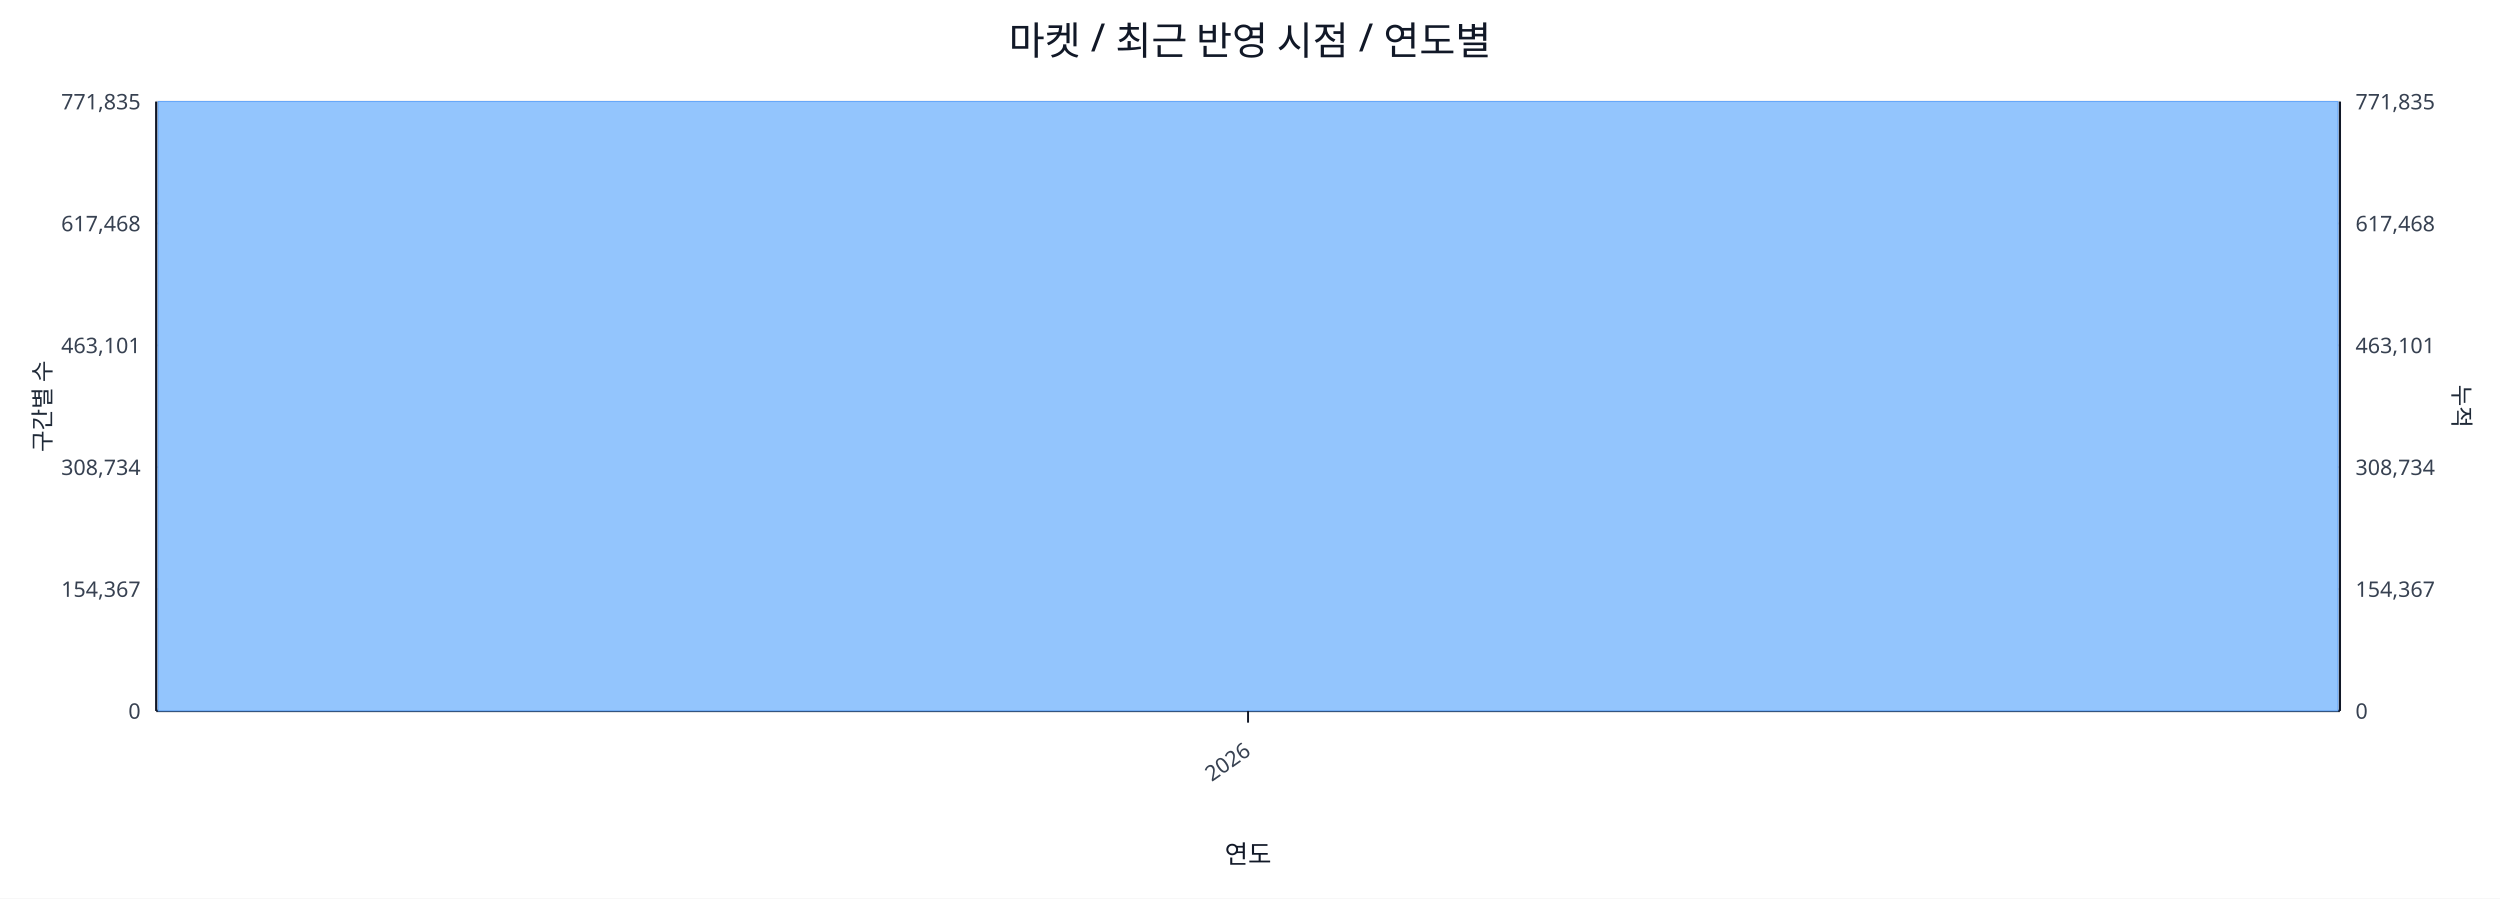
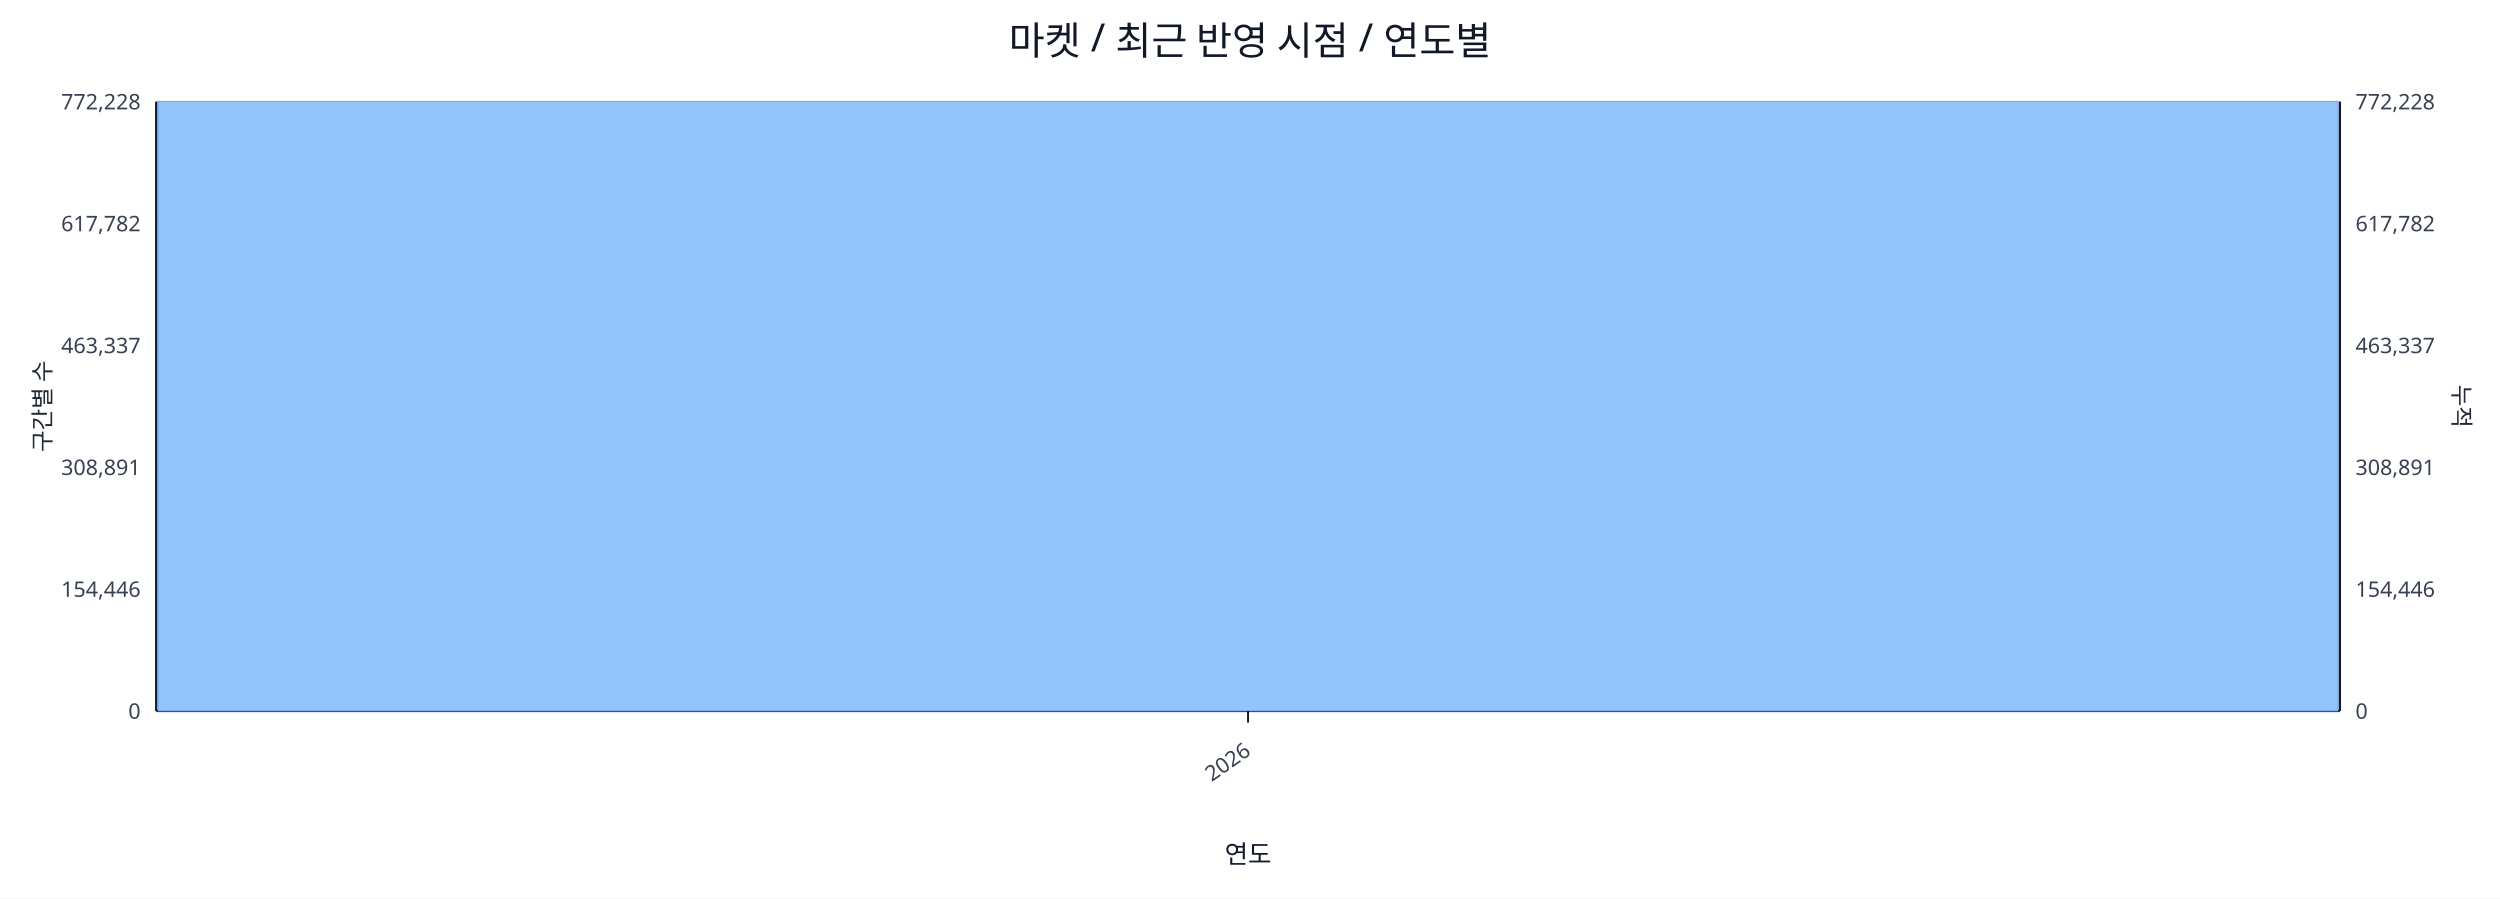
<svg xmlns="http://www.w3.org/2000/svg" width="1280" height="460" viewBox="0 0 1280 460">
  <rect x="0" y="0" width="100%" height="100%" fill="#ffffff" />
  <text x="640.0" y="28" font-size="20" text-anchor="middle" font-family="sans-serif" fill="#111827">마켓 / 최근 반영 시점 / 연도별</text>
  <line x1="80.0" y1="52.0" x2="1198.0" y2="52.0" stroke="#e5e7eb" stroke-width="1" />
-   <text x="72.0" y="56.0" font-size="11" text-anchor="end" font-family="sans-serif" fill="#374151">771,835</text>
-   <text x="1206.0" y="56.0" font-size="11" text-anchor="start" font-family="sans-serif" fill="#374151">771,835</text>
+   <text x="72.0" y="56.0" font-size="11" text-anchor="end" font-family="sans-serif" fill="#374151">772,228</text>
+   <text x="1206.0" y="56.0" font-size="11" text-anchor="start" font-family="sans-serif" fill="#374151">772,228</text>
  <line x1="80.0" y1="114.4" x2="1198.0" y2="114.4" stroke="#e5e7eb" stroke-width="1" />
-   <text x="72.0" y="118.4" font-size="11" text-anchor="end" font-family="sans-serif" fill="#374151">617,468</text>
-   <text x="1206.0" y="118.4" font-size="11" text-anchor="start" font-family="sans-serif" fill="#374151">617,468</text>
+   <text x="72.0" y="118.4" font-size="11" text-anchor="end" font-family="sans-serif" fill="#374151">617,782</text>
+   <text x="1206.0" y="118.4" font-size="11" text-anchor="start" font-family="sans-serif" fill="#374151">617,782</text>
  <line x1="80.0" y1="176.8" x2="1198.0" y2="176.8" stroke="#e5e7eb" stroke-width="1" />
-   <text x="72.0" y="180.8" font-size="11" text-anchor="end" font-family="sans-serif" fill="#374151">463,101</text>
-   <text x="1206.0" y="180.8" font-size="11" text-anchor="start" font-family="sans-serif" fill="#374151">463,101</text>
+   <text x="72.0" y="180.8" font-size="11" text-anchor="end" font-family="sans-serif" fill="#374151">463,337</text>
+   <text x="1206.0" y="180.8" font-size="11" text-anchor="start" font-family="sans-serif" fill="#374151">463,337</text>
  <line x1="80.0" y1="239.2" x2="1198.0" y2="239.2" stroke="#e5e7eb" stroke-width="1" />
-   <text x="72.0" y="243.2" font-size="11" text-anchor="end" font-family="sans-serif" fill="#374151">308,734</text>
-   <text x="1206.0" y="243.2" font-size="11" text-anchor="start" font-family="sans-serif" fill="#374151">308,734</text>
+   <text x="72.0" y="243.2" font-size="11" text-anchor="end" font-family="sans-serif" fill="#374151">308,891</text>
+   <text x="1206.0" y="243.2" font-size="11" text-anchor="start" font-family="sans-serif" fill="#374151">308,891</text>
  <line x1="80.0" y1="301.6" x2="1198.0" y2="301.6" stroke="#e5e7eb" stroke-width="1" />
-   <text x="72.0" y="305.6" font-size="11" text-anchor="end" font-family="sans-serif" fill="#374151">154,367</text>
-   <text x="1206.0" y="305.6" font-size="11" text-anchor="start" font-family="sans-serif" fill="#374151">154,367</text>
+   <text x="72.0" y="305.6" font-size="11" text-anchor="end" font-family="sans-serif" fill="#374151">154,446</text>
+   <text x="1206.0" y="305.6" font-size="11" text-anchor="start" font-family="sans-serif" fill="#374151">154,446</text>
  <line x1="80.0" y1="364.0" x2="1198.0" y2="364.0" stroke="#e5e7eb" stroke-width="1" />
  <text x="72.0" y="368.0" font-size="11" text-anchor="end" font-family="sans-serif" fill="#374151">0</text>
  <text x="1206.0" y="368.0" font-size="11" text-anchor="start" font-family="sans-serif" fill="#374151">0</text>
  <line x1="80.0" y1="364.0" x2="1198.0" y2="364.0" stroke="#111827" stroke-width="1.2" />
  <line x1="80.0" y1="52.0" x2="80.0" y2="364.0" stroke="#111827" stroke-width="1.2" />
  <line x1="1198.0" y1="52.0" x2="1198.0" y2="364.0" stroke="#111827" stroke-width="1.2" />
  <rect x="81.0" y="52.0" width="1116.0" height="312.0" fill="#93c5fd" stroke="#60a5fa" stroke-width="0.5" />
  <polyline fill="none" stroke="#ef4444" stroke-width="2" points="639.0,52.0" />
  <line x1="639.0" y1="364.0" x2="639.0" y2="370.0" stroke="#111827" stroke-width="1" />
  <text x="641.0" y="386.0" font-size="11" text-anchor="end" transform="rotate(-35 641.0 386.0)" font-family="sans-serif" fill="#374151">2026</text>
  <text x="26" y="208.0" font-size="12" transform="rotate(-90 26 208.0)" text-anchor="middle" font-family="sans-serif" fill="#1f2937">구간별 수</text>
  <text x="1256.0" y="208.0" font-size="12" transform="rotate(90 1256.0 208.0)" text-anchor="middle" font-family="sans-serif" fill="#1f2937">누적</text>
  <text x="639.0" y="442.0" font-size="13" text-anchor="middle" font-family="sans-serif" fill="#111827">연도</text>
</svg>
